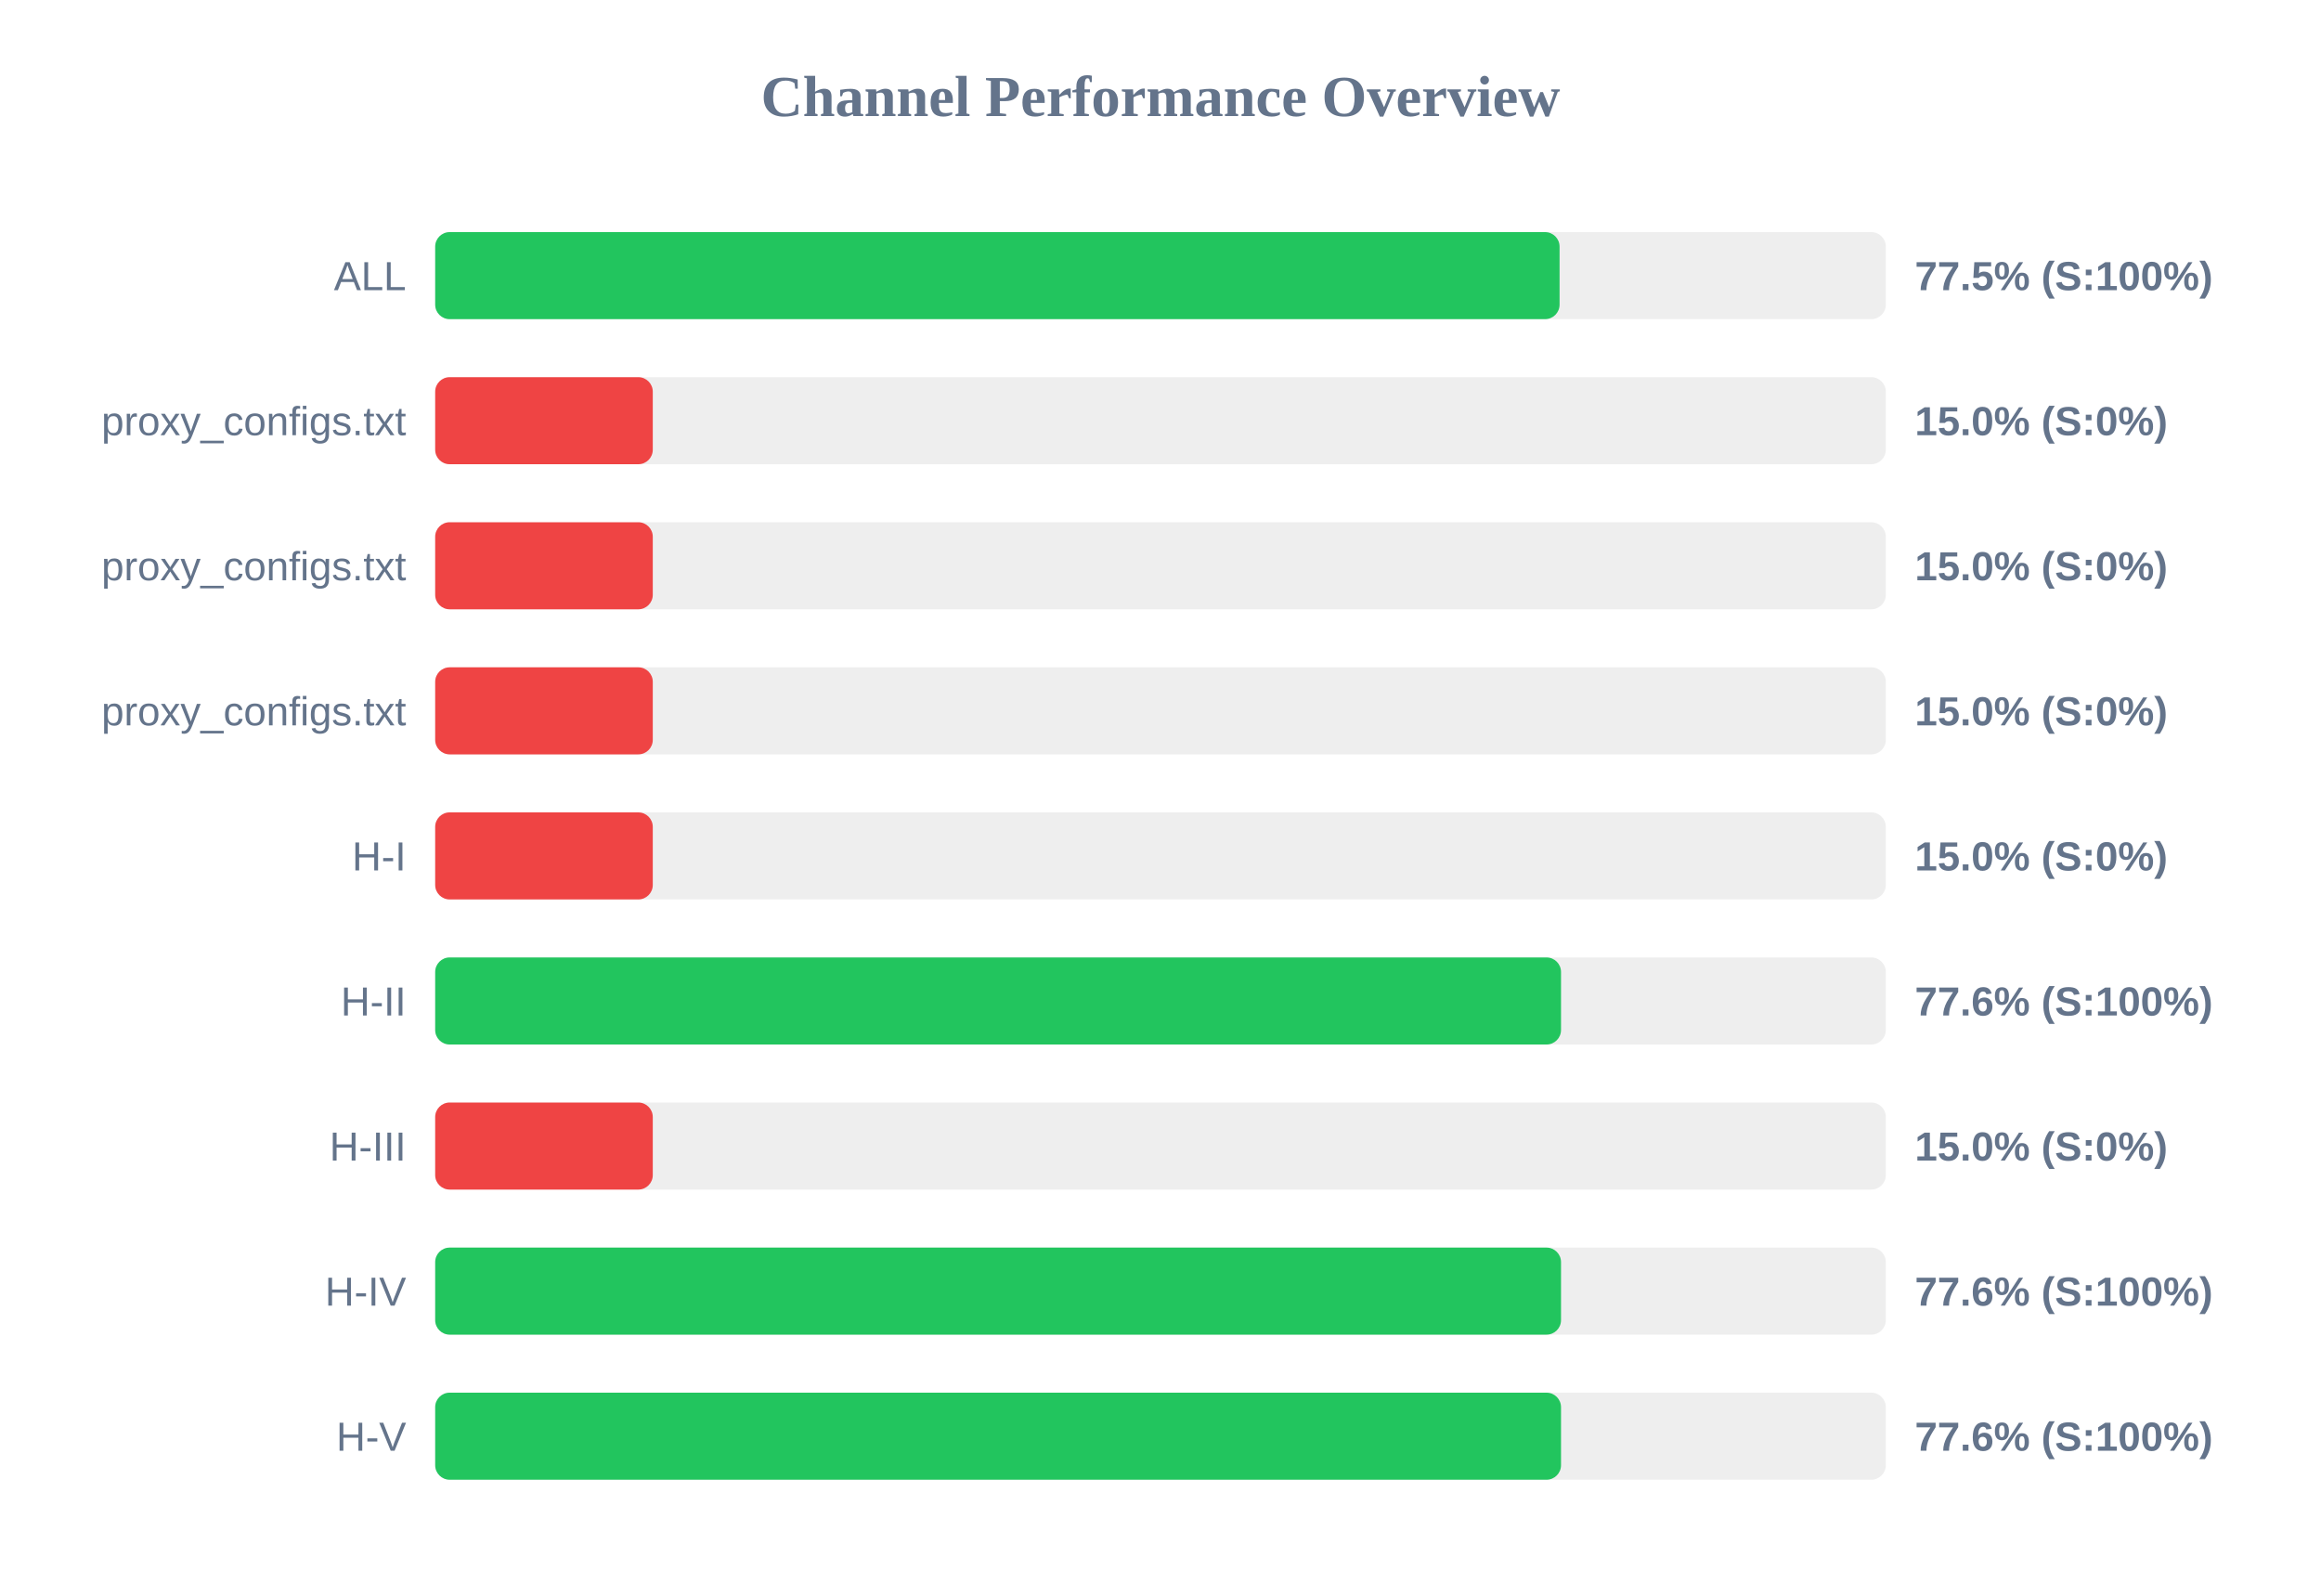
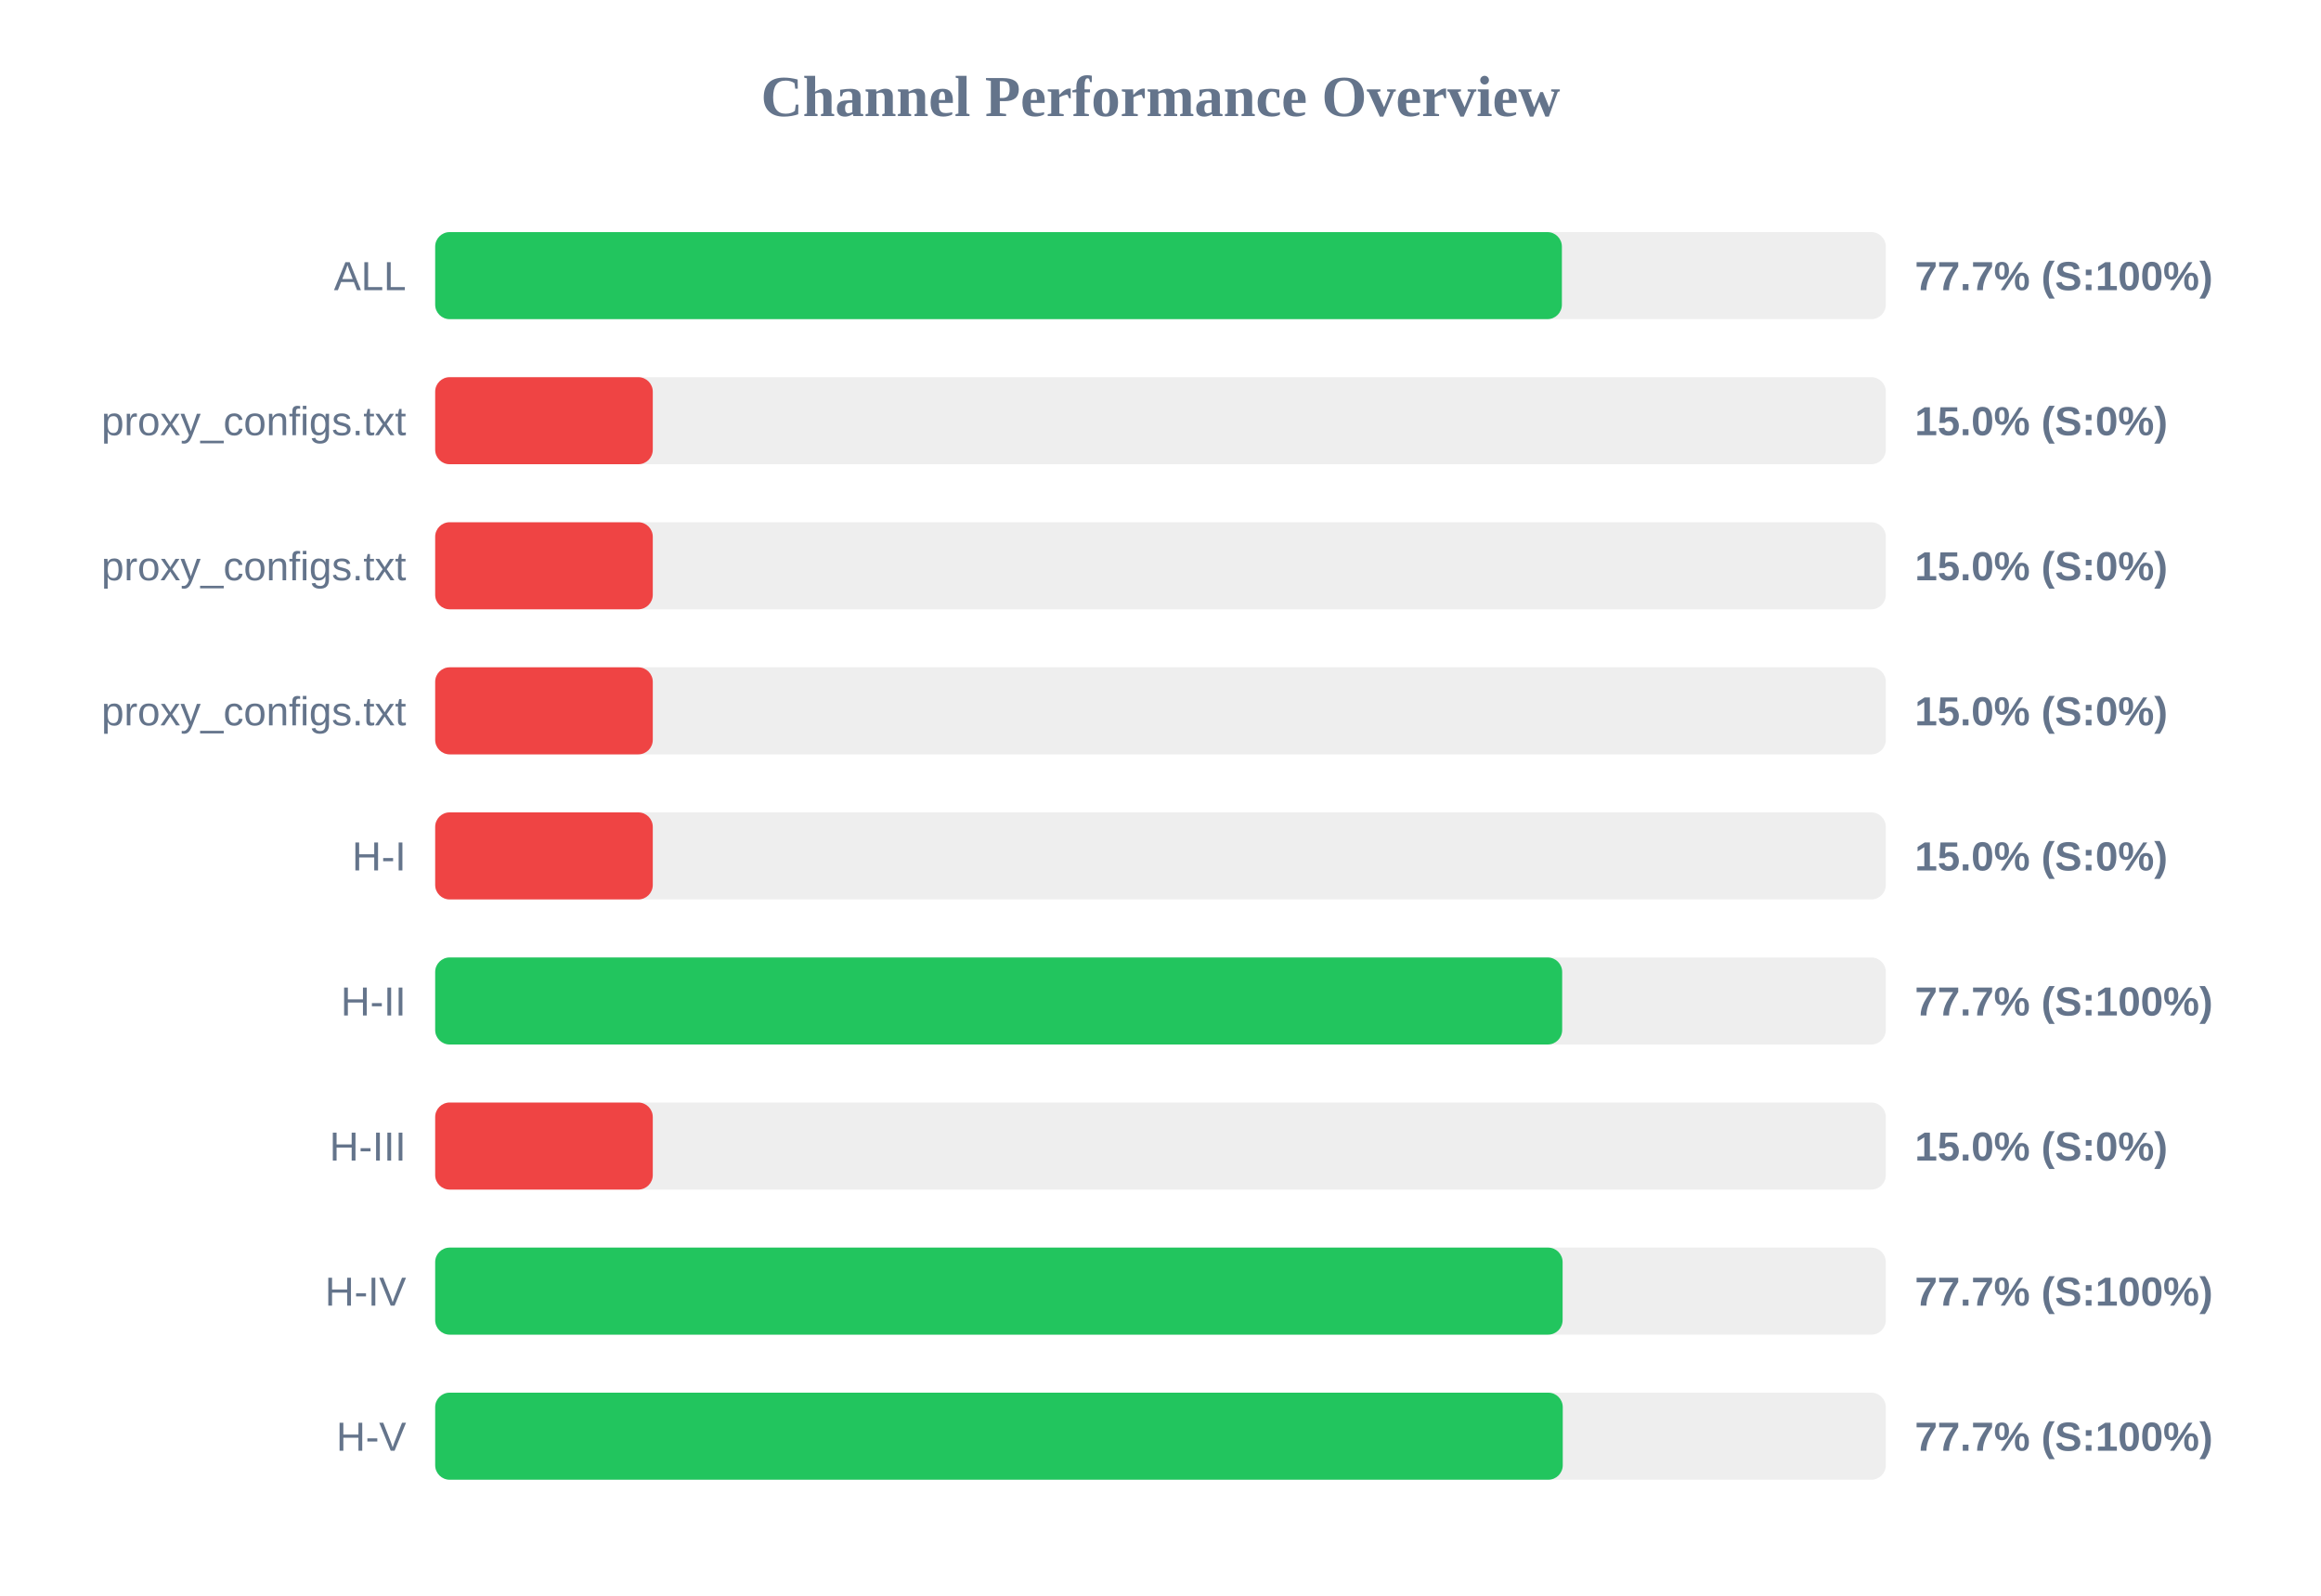
<svg xmlns="http://www.w3.org/2000/svg" width="800" height="550" version="1.1">
  <style>
        .row { font: 14px Arial; fill: #64748b; }
        .score { font: bold 14px Arial; fill: #64748b; }
    </style>
  <text x="400" y="40" text-anchor="middle" font-size="20px" font-weight="bold" fill="#64748b">Channel Performance Overview</text>
  <rect x="150" y="80" width="500" height="30" fill="#eee" rx="5" />
-   <rect x="150" y="80" width="387.55" height="30" fill="#22c55e" rx="5" />
+   <rect x="150" y="80" width="388.35" height="30" fill="#22c55e" rx="5" />
  <text x="140" y="100" text-anchor="end" class="row">ALL</text>
-   <text x="660" y="100" text-anchor="start" class="score">77.5% (S:100%)</text>
+   <text x="660" y="100" text-anchor="start" class="score">77.7% (S:100%)</text>
  <rect x="150" y="130" width="500" height="30" fill="#eee" rx="5" />
  <rect x="150" y="130" width="75.0" height="30" fill="#ef4444" rx="5" />
  <text x="140" y="150" text-anchor="end" class="row">proxy_configs.txt</text>
  <text x="660" y="150" text-anchor="start" class="score">15.0% (S:0%)</text>
  <rect x="150" y="180" width="500" height="30" fill="#eee" rx="5" />
  <rect x="150" y="180" width="75.0" height="30" fill="#ef4444" rx="5" />
  <text x="140" y="200" text-anchor="end" class="row">proxy_configs.txt</text>
  <text x="660" y="200" text-anchor="start" class="score">15.0% (S:0%)</text>
  <rect x="150" y="230" width="500" height="30" fill="#eee" rx="5" />
  <rect x="150" y="230" width="75.0" height="30" fill="#ef4444" rx="5" />
  <text x="140" y="250" text-anchor="end" class="row">proxy_configs.txt</text>
  <text x="660" y="250" text-anchor="start" class="score">15.0% (S:0%)</text>
  <rect x="150" y="280" width="500" height="30" fill="#eee" rx="5" />
  <rect x="150" y="280" width="75.0" height="30" fill="#ef4444" rx="5" />
  <text x="140" y="300" text-anchor="end" class="row">H-I</text>
  <text x="660" y="300" text-anchor="start" class="score">15.0% (S:0%)</text>
  <rect x="150" y="330" width="500" height="30" fill="#eee" rx="5" />
-   <rect x="150" y="330" width="388.05" height="30" fill="#22c55e" rx="5" />
+   <rect x="150" y="330" width="388.45" height="30" fill="#22c55e" rx="5" />
  <text x="140" y="350" text-anchor="end" class="row">H-II</text>
-   <text x="660" y="350" text-anchor="start" class="score">77.6% (S:100%)</text>
+   <text x="660" y="350" text-anchor="start" class="score">77.7% (S:100%)</text>
  <rect x="150" y="380" width="500" height="30" fill="#eee" rx="5" />
  <rect x="150" y="380" width="75.0" height="30" fill="#ef4444" rx="5" />
  <text x="140" y="400" text-anchor="end" class="row">H-III</text>
  <text x="660" y="400" text-anchor="start" class="score">15.0% (S:0%)</text>
  <rect x="150" y="430" width="500" height="30" fill="#eee" rx="5" />
-   <rect x="150" y="430" width="388.05" height="30" fill="#22c55e" rx="5" />
+   <rect x="150" y="430" width="388.6" height="30" fill="#22c55e" rx="5" />
  <text x="140" y="450" text-anchor="end" class="row">H-IV</text>
-   <text x="660" y="450" text-anchor="start" class="score">77.6% (S:100%)</text>
+   <text x="660" y="450" text-anchor="start" class="score">77.7% (S:100%)</text>
  <rect x="150" y="480" width="500" height="30" fill="#eee" rx="5" />
-   <rect x="150" y="480" width="388.05" height="30" fill="#22c55e" rx="5" />
+   <rect x="150" y="480" width="388.65" height="30" fill="#22c55e" rx="5" />
  <text x="140" y="500" text-anchor="end" class="row">H-V</text>
-   <text x="660" y="500" text-anchor="start" class="score">77.6% (S:100%)</text>
+   <text x="660" y="500" text-anchor="start" class="score">77.7% (S:100%)</text>
</svg>
